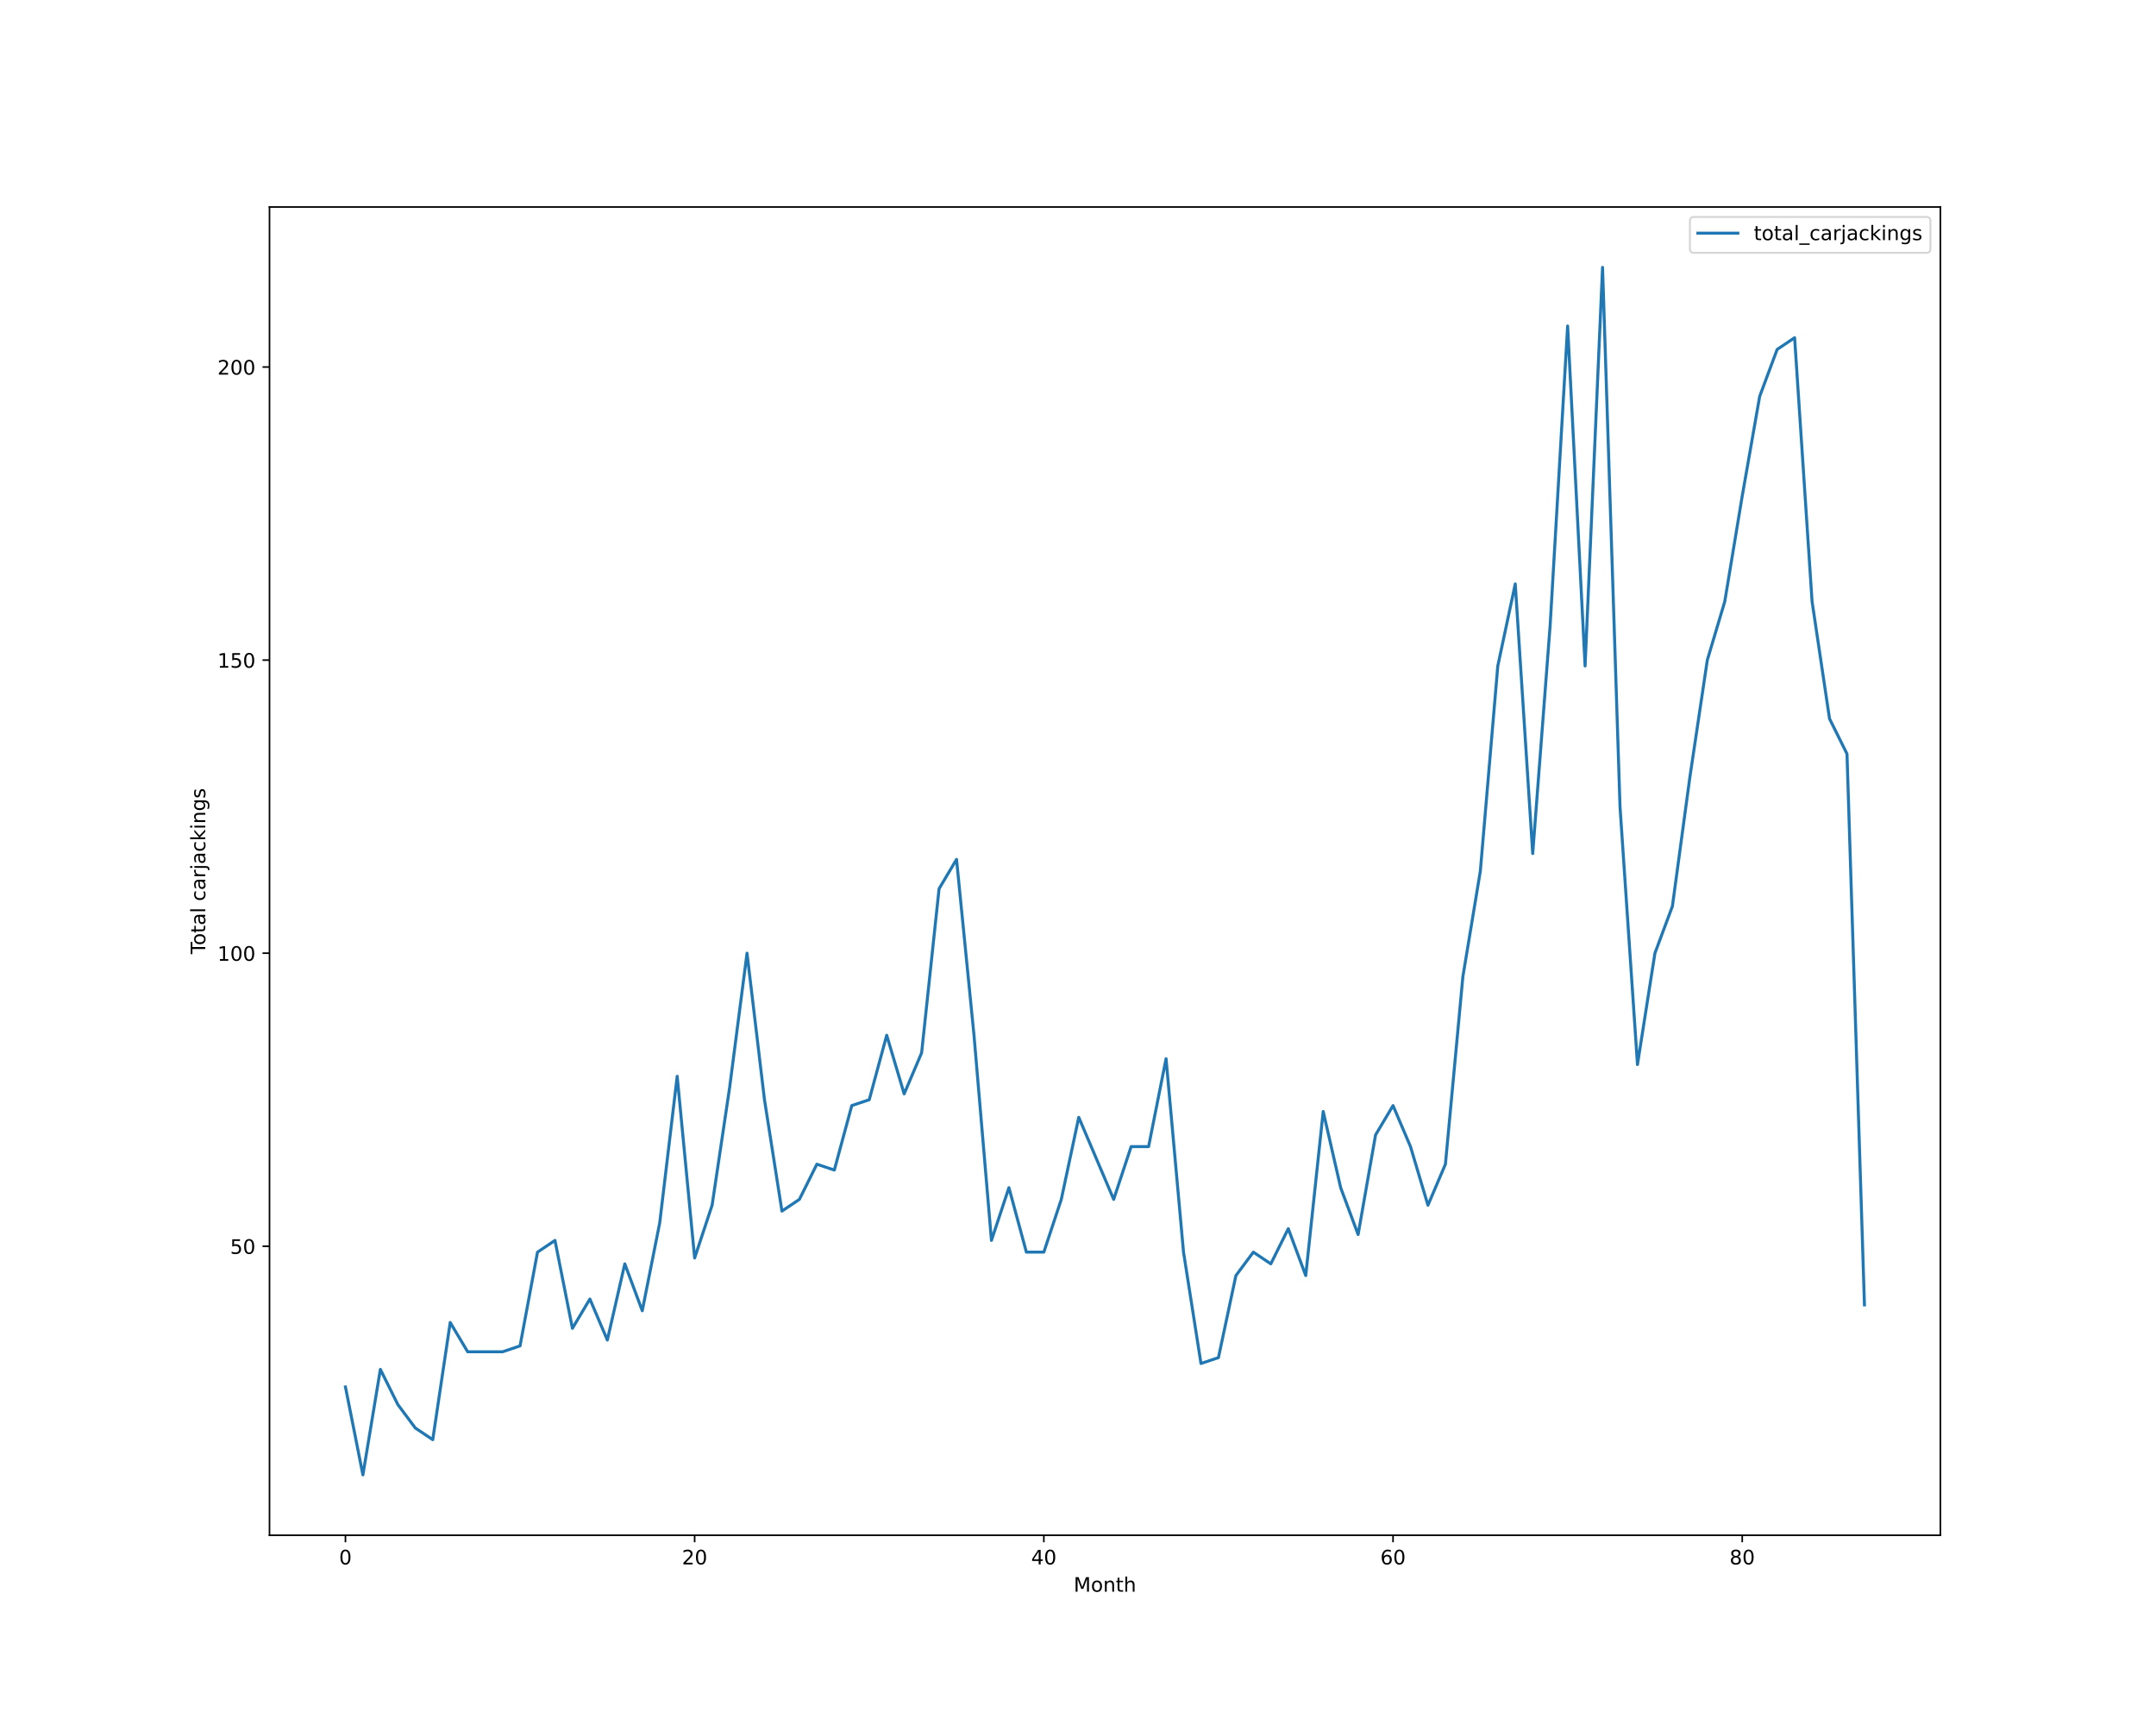
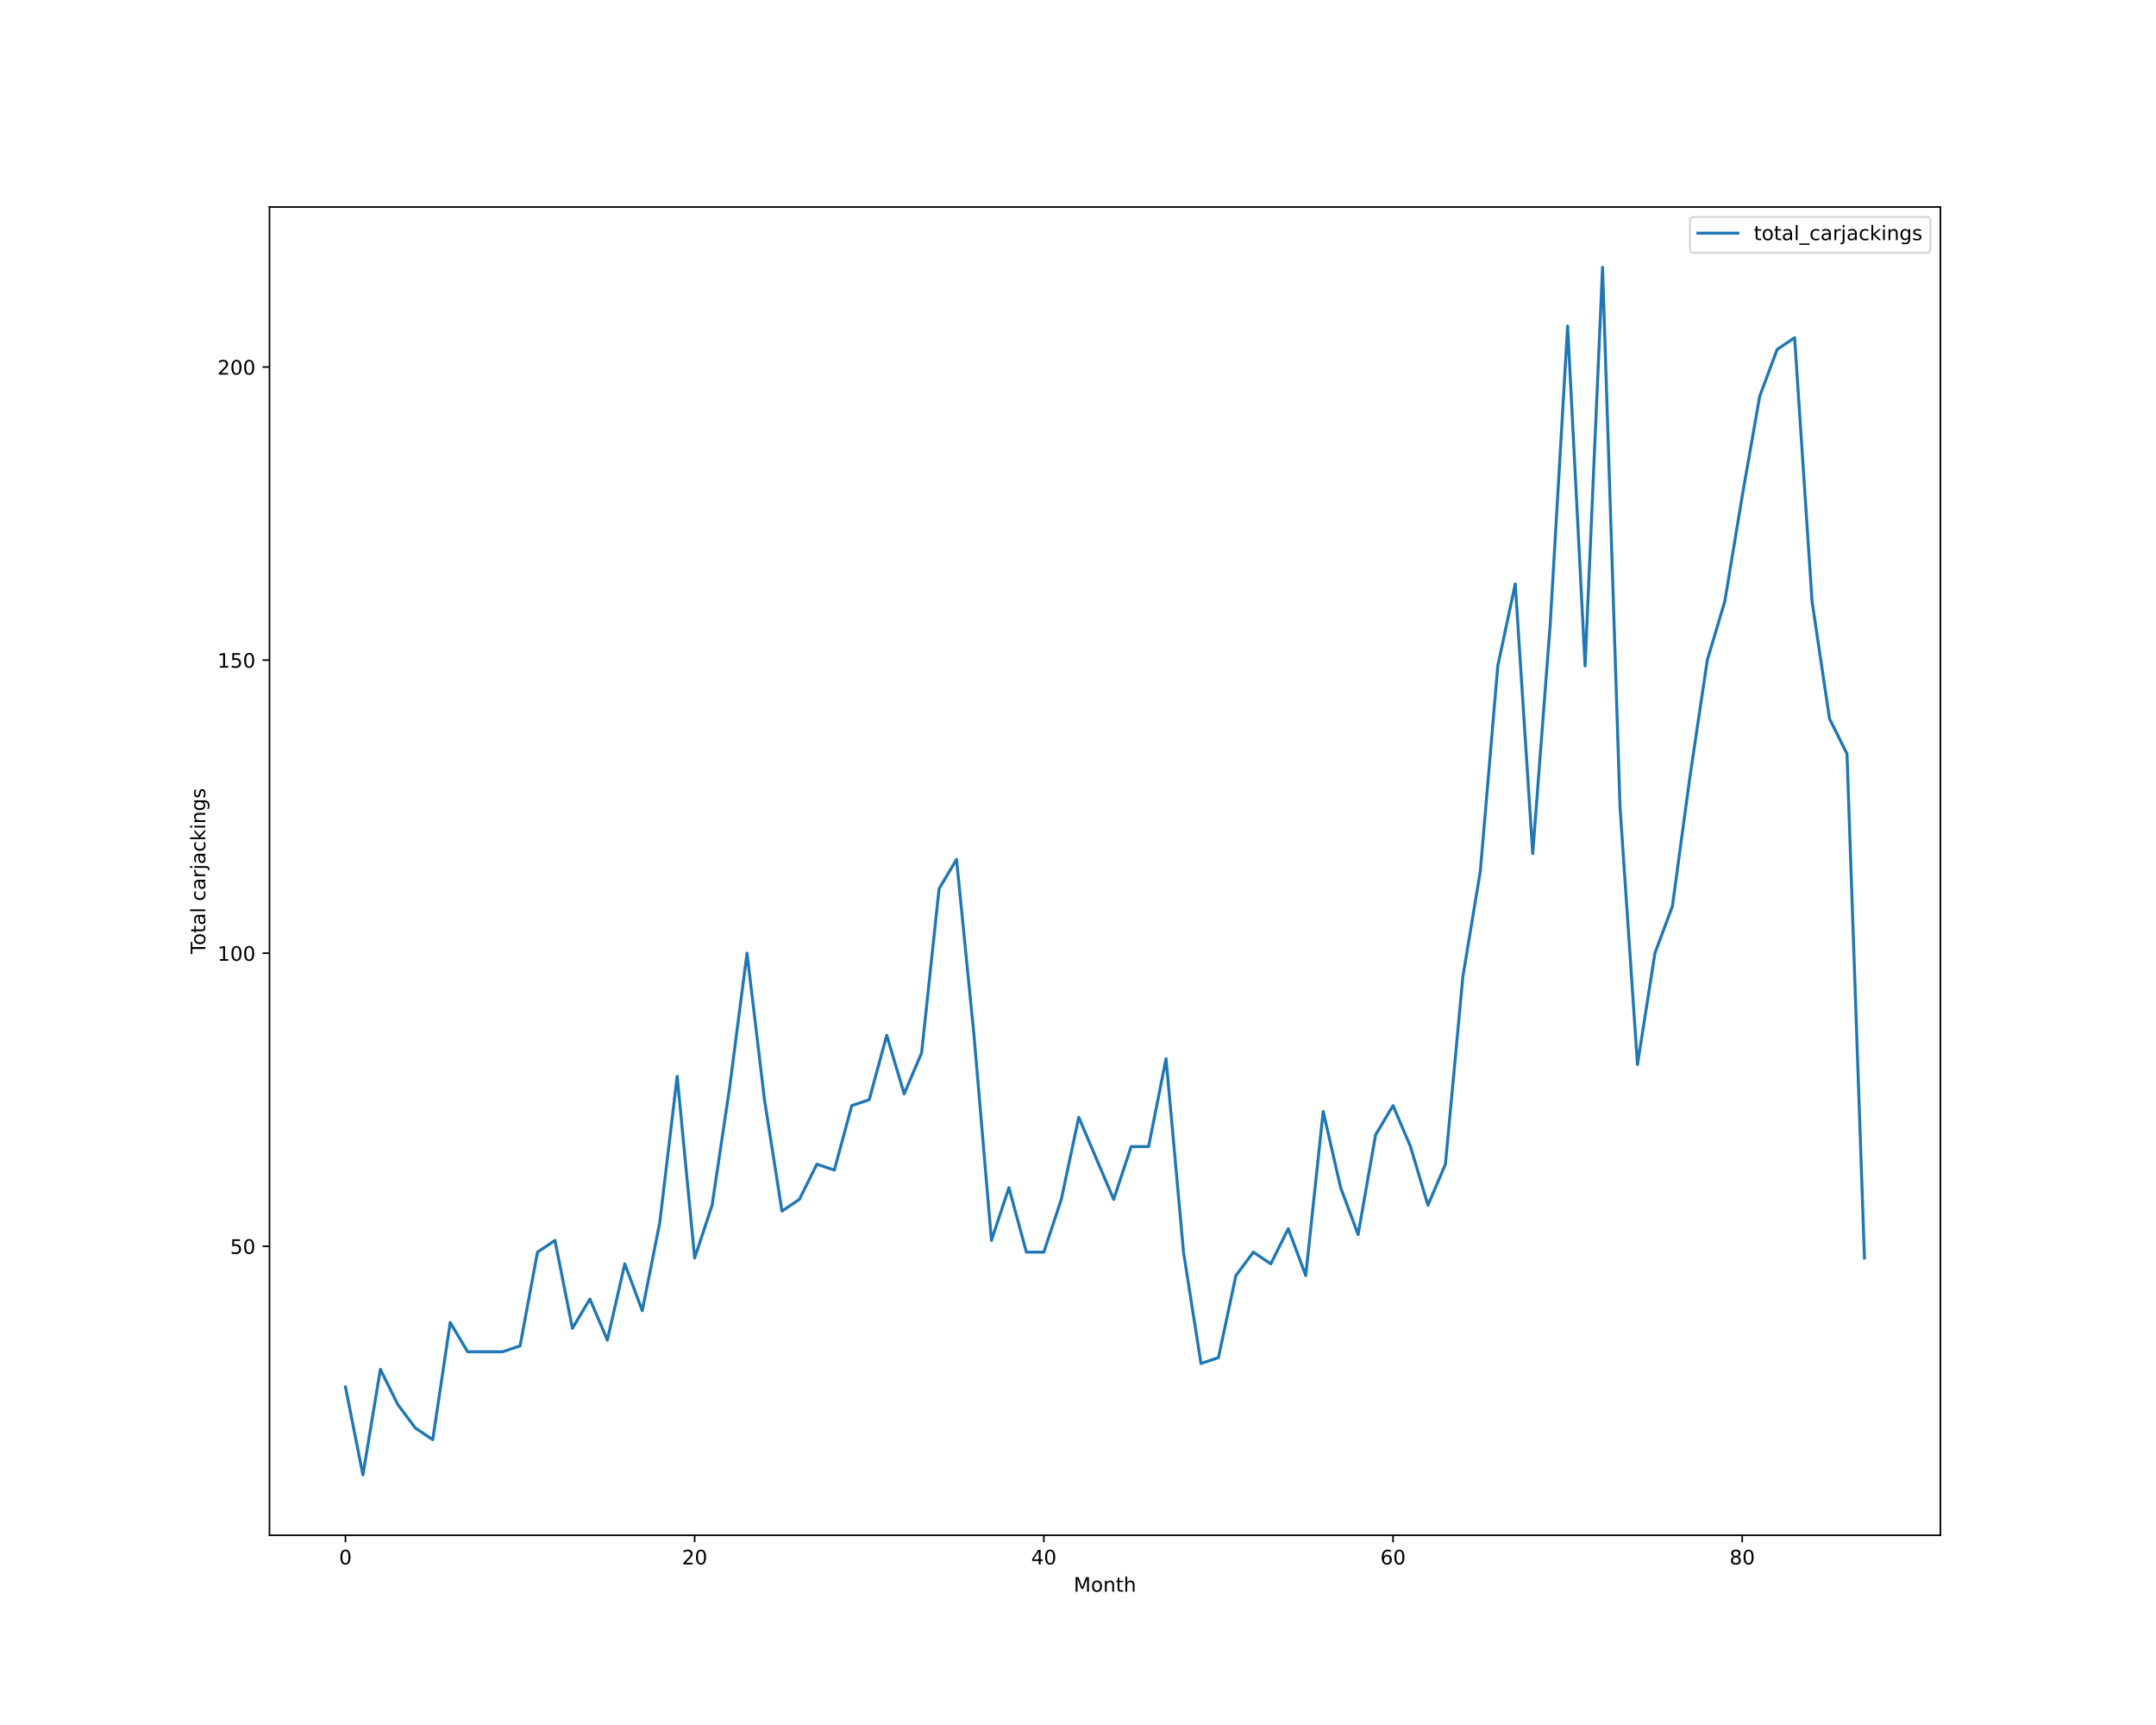
<svg xmlns="http://www.w3.org/2000/svg" xmlns:xlink="http://www.w3.org/1999/xlink" height="864pt" version="1.1" viewBox="0 0 1080 864" width="1080pt">
  <defs>
    <style type="text/css">*{stroke-linecap:butt;stroke-linejoin:round;}</style>
  </defs>
  <g id="figure_1">
    <g id="patch_1">
      <path d="M 0 864  L 1080 864  L 1080 0  L 0 0  z " style="fill:#ffffff;" />
    </g>
    <g id="axes_1">
      <g id="patch_2">
        <path d="M 135 768.96  L 972 768.96  L 972 103.68  L 135 103.68  z " style="fill:#ffffff;" />
      </g>
      <g id="matplotlib.axis_1">
        <g id="xtick_1">
          <g id="line2d_1">
            <defs>
-               <path d="M 0 0  L 0 3.5  " id="m50c574c252" style="stroke:#000000;stroke-width:0.8;" />
-             </defs>
-             <g>
-               <use style="stroke:#000000;stroke-width:0.8;" x="173.045" xlink:href="#m50c574c252" y="768.96" />
+               <path d="M 0 0  L 0 3.5  " id="m41e63507c6" style="stroke:#000000;stroke-width:0.8;" />
+             </defs>
+             <g>
+               <use style="stroke:#000000;stroke-width:0.8;" x="173.045" xlink:href="#m41e63507c6" y="768.96" />
            </g>
          </g>
          <g id="text_1">
            <g transform="translate(169.8642 783.5584)scale(0.1 -0.1)">
              <defs>
                <path d="M 2034 4250  Q 1547 4250 1301 3770  Q 1056 3291 1056 2328  Q 1056 1369 1301 889  Q 1547 409 2034 409  Q 2525 409 2770 889  Q 3016 1369 3016 2328  Q 3016 3291 2770 3770  Q 2525 4250 2034 4250  z M 2034 4750  Q 2819 4750 3233 4129  Q 3647 3509 3647 2328  Q 3647 1150 3233 529  Q 2819 -91 2034 -91  Q 1250 -91 836 529  Q 422 1150 422 2328  Q 422 3509 836 4129  Q 1250 4750 2034 4750  z " id="DejaVuSans-30" transform="scale(0.015625)" />
              </defs>
              <use xlink:href="#DejaVuSans-30" />
            </g>
          </g>
        </g>
        <g id="xtick_2">
          <g id="line2d_2">
            <g>
-               <use style="stroke:#000000;stroke-width:0.8;" x="347.967" xlink:href="#m50c574c252" y="768.96" />
+               <use style="stroke:#000000;stroke-width:0.8;" x="347.967" xlink:href="#m41e63507c6" y="768.96" />
            </g>
          </g>
          <g id="text_2">
            <g transform="translate(341.6046 783.5584)scale(0.1 -0.1)">
              <defs>
                <path d="M 1228 531  L 3431 531  L 3431 0  L 469 0  L 469 531  Q 828 903 1448 1529  Q 2069 2156 2228 2338  Q 2531 2678 2651 2914  Q 2772 3150 2772 3378  Q 2772 3750 2511 3984  Q 2250 4219 1831 4219  Q 1534 4219 1204 4116  Q 875 4013 500 3803  L 500 4441  Q 881 4594 1212 4672  Q 1544 4750 1819 4750  Q 2544 4750 2975 4387  Q 3406 4025 3406 3419  Q 3406 3131 3298 2873  Q 3191 2616 2906 2266  Q 2828 2175 2409 1742  Q 1991 1309 1228 531  z " id="DejaVuSans-32" transform="scale(0.015625)" />
              </defs>
              <use xlink:href="#DejaVuSans-32" />
              <use x="63.623" xlink:href="#DejaVuSans-30" />
            </g>
          </g>
        </g>
        <g id="xtick_3">
          <g id="line2d_3">
            <g>
-               <use style="stroke:#000000;stroke-width:0.8;" x="522.889" xlink:href="#m50c574c252" y="768.96" />
+               <use style="stroke:#000000;stroke-width:0.8;" x="522.889" xlink:href="#m41e63507c6" y="768.96" />
            </g>
          </g>
          <g id="text_3">
            <g transform="translate(516.5262 783.5584)scale(0.1 -0.1)">
              <defs>
                <path d="M 2419 4116  L 825 1625  L 2419 1625  L 2419 4116  z M 2253 4666  L 3047 4666  L 3047 1625  L 3713 1625  L 3713 1100  L 3047 1100  L 3047 0  L 2419 0  L 2419 1100  L 313 1100  L 313 1709  L 2253 4666  z " id="DejaVuSans-34" transform="scale(0.015625)" />
              </defs>
              <use xlink:href="#DejaVuSans-34" />
              <use x="63.623" xlink:href="#DejaVuSans-30" />
            </g>
          </g>
        </g>
        <g id="xtick_4">
          <g id="line2d_4">
            <g>
-               <use style="stroke:#000000;stroke-width:0.8;" x="697.81" xlink:href="#m50c574c252" y="768.96" />
+               <use style="stroke:#000000;stroke-width:0.8;" x="697.81" xlink:href="#m41e63507c6" y="768.96" />
            </g>
          </g>
          <g id="text_4">
            <g transform="translate(691.4478 783.5584)scale(0.1 -0.1)">
              <defs>
                <path d="M 2113 2584  Q 1688 2584 1439 2293  Q 1191 2003 1191 1497  Q 1191 994 1439 701  Q 1688 409 2113 409  Q 2538 409 2786 701  Q 3034 994 3034 1497  Q 3034 2003 2786 2293  Q 2538 2584 2113 2584  z M 3366 4563  L 3366 3988  Q 3128 4100 2886 4159  Q 2644 4219 2406 4219  Q 1781 4219 1451 3797  Q 1122 3375 1075 2522  Q 1259 2794 1537 2939  Q 1816 3084 2150 3084  Q 2853 3084 3261 2657  Q 3669 2231 3669 1497  Q 3669 778 3244 343  Q 2819 -91 2113 -91  Q 1303 -91 875 529  Q 447 1150 447 2328  Q 447 3434 972 4092  Q 1497 4750 2381 4750  Q 2619 4750 2861 4703  Q 3103 4656 3366 4563  z " id="DejaVuSans-36" transform="scale(0.015625)" />
              </defs>
              <use xlink:href="#DejaVuSans-36" />
              <use x="63.623" xlink:href="#DejaVuSans-30" />
            </g>
          </g>
        </g>
        <g id="xtick_5">
          <g id="line2d_5">
            <g>
-               <use style="stroke:#000000;stroke-width:0.8;" x="872.732" xlink:href="#m50c574c252" y="768.96" />
+               <use style="stroke:#000000;stroke-width:0.8;" x="872.732" xlink:href="#m41e63507c6" y="768.96" />
            </g>
          </g>
          <g id="text_5">
            <g transform="translate(866.3695 783.5584)scale(0.1 -0.1)">
              <defs>
                <path d="M 2034 2216  Q 1584 2216 1326 1975  Q 1069 1734 1069 1313  Q 1069 891 1326 650  Q 1584 409 2034 409  Q 2484 409 2743 651  Q 3003 894 3003 1313  Q 3003 1734 2745 1975  Q 2488 2216 2034 2216  z M 1403 2484  Q 997 2584 770 2862  Q 544 3141 544 3541  Q 544 4100 942 4425  Q 1341 4750 2034 4750  Q 2731 4750 3128 4425  Q 3525 4100 3525 3541  Q 3525 3141 3298 2862  Q 3072 2584 2669 2484  Q 3125 2378 3379 2068  Q 3634 1759 3634 1313  Q 3634 634 3220 271  Q 2806 -91 2034 -91  Q 1263 -91 848 271  Q 434 634 434 1313  Q 434 1759 690 2068  Q 947 2378 1403 2484  z M 1172 3481  Q 1172 3119 1398 2916  Q 1625 2713 2034 2713  Q 2441 2713 2670 2916  Q 2900 3119 2900 3481  Q 2900 3844 2670 4047  Q 2441 4250 2034 4250  Q 1625 4250 1398 4047  Q 1172 3844 1172 3481  z " id="DejaVuSans-38" transform="scale(0.015625)" />
              </defs>
              <use xlink:href="#DejaVuSans-38" />
              <use x="63.623" xlink:href="#DejaVuSans-30" />
            </g>
          </g>
        </g>
        <g id="text_6">
          <g transform="translate(537.8289 797.2366)scale(0.1 -0.1)">
            <defs>
              <path d="M 628 4666  L 1569 4666  L 2759 1491  L 3956 4666  L 4897 4666  L 4897 0  L 4281 0  L 4281 4097  L 3078 897  L 2444 897  L 1241 4097  L 1241 0  L 628 0  L 628 4666  z " id="DejaVuSans-4d" transform="scale(0.015625)" />
              <path d="M 1959 3097  Q 1497 3097 1228 2736  Q 959 2375 959 1747  Q 959 1119 1226 758  Q 1494 397 1959 397  Q 2419 397 2687 759  Q 2956 1122 2956 1747  Q 2956 2369 2687 2733  Q 2419 3097 1959 3097  z M 1959 3584  Q 2709 3584 3137 3096  Q 3566 2609 3566 1747  Q 3566 888 3137 398  Q 2709 -91 1959 -91  Q 1206 -91 779 398  Q 353 888 353 1747  Q 353 2609 779 3096  Q 1206 3584 1959 3584  z " id="DejaVuSans-6f" transform="scale(0.015625)" />
              <path d="M 3513 2113  L 3513 0  L 2938 0  L 2938 2094  Q 2938 2591 2744 2837  Q 2550 3084 2163 3084  Q 1697 3084 1428 2787  Q 1159 2491 1159 1978  L 1159 0  L 581 0  L 581 3500  L 1159 3500  L 1159 2956  Q 1366 3272 1645 3428  Q 1925 3584 2291 3584  Q 2894 3584 3203 3211  Q 3513 2838 3513 2113  z " id="DejaVuSans-6e" transform="scale(0.015625)" />
              <path d="M 1172 4494  L 1172 3500  L 2356 3500  L 2356 3053  L 1172 3053  L 1172 1153  Q 1172 725 1289 603  Q 1406 481 1766 481  L 2356 481  L 2356 0  L 1766 0  Q 1100 0 847 248  Q 594 497 594 1153  L 594 3053  L 172 3053  L 172 3500  L 594 3500  L 594 4494  L 1172 4494  z " id="DejaVuSans-74" transform="scale(0.015625)" />
              <path d="M 3513 2113  L 3513 0  L 2938 0  L 2938 2094  Q 2938 2591 2744 2837  Q 2550 3084 2163 3084  Q 1697 3084 1428 2787  Q 1159 2491 1159 1978  L 1159 0  L 581 0  L 581 4863  L 1159 4863  L 1159 2956  Q 1366 3272 1645 3428  Q 1925 3584 2291 3584  Q 2894 3584 3203 3211  Q 3513 2838 3513 2113  z " id="DejaVuSans-68" transform="scale(0.015625)" />
            </defs>
            <use xlink:href="#DejaVuSans-4d" />
            <use x="86.279" xlink:href="#DejaVuSans-6f" />
            <use x="147.461" xlink:href="#DejaVuSans-6e" />
            <use x="210.84" xlink:href="#DejaVuSans-74" />
            <use x="250.049" xlink:href="#DejaVuSans-68" />
          </g>
        </g>
      </g>
      <g id="matplotlib.axis_2">
        <g id="ytick_1">
          <g id="line2d_6">
            <defs>
-               <path d="M 0 0  L -3.5 0  " id="meb2aa7b59c" style="stroke:#000000;stroke-width:0.8;" />
-             </defs>
-             <g>
-               <use style="stroke:#000000;stroke-width:0.8;" x="135" xlink:href="#meb2aa7b59c" y="624.219" />
+               <path d="M 0 0  L -3.5 0  " id="medbb14049e" style="stroke:#000000;stroke-width:0.8;" />
+             </defs>
+             <g>
+               <use style="stroke:#000000;stroke-width:0.8;" x="135" xlink:href="#medbb14049e" y="624.219" />
            </g>
          </g>
          <g id="text_7">
            <g transform="translate(115.275 628.0182)scale(0.1 -0.1)">
              <defs>
                <path d="M 691 4666  L 3169 4666  L 3169 4134  L 1269 4134  L 1269 2991  Q 1406 3038 1543 3061  Q 1681 3084 1819 3084  Q 2600 3084 3056 2656  Q 3513 2228 3513 1497  Q 3513 744 3044 326  Q 2575 -91 1722 -91  Q 1428 -91 1123 -41  Q 819 9 494 109  L 494 744  Q 775 591 1075 516  Q 1375 441 1709 441  Q 2250 441 2565 725  Q 2881 1009 2881 1497  Q 2881 1984 2565 2268  Q 2250 2553 1709 2553  Q 1456 2553 1204 2497  Q 953 2441 691 2322  L 691 4666  z " id="DejaVuSans-35" transform="scale(0.015625)" />
              </defs>
              <use xlink:href="#DejaVuSans-35" />
              <use x="63.623" xlink:href="#DejaVuSans-30" />
            </g>
          </g>
        </g>
        <g id="ytick_2">
          <g id="line2d_7">
            <g>
-               <use style="stroke:#000000;stroke-width:0.8;" x="135" xlink:href="#meb2aa7b59c" y="477.423" />
+               <use style="stroke:#000000;stroke-width:0.8;" x="135" xlink:href="#medbb14049e" y="477.423" />
            </g>
          </g>
          <g id="text_8">
            <g transform="translate(108.9125 481.2221)scale(0.1 -0.1)">
              <defs>
                <path d="M 794 531  L 1825 531  L 1825 4091  L 703 3866  L 703 4441  L 1819 4666  L 2450 4666  L 2450 531  L 3481 531  L 3481 0  L 794 0  L 794 531  z " id="DejaVuSans-31" transform="scale(0.015625)" />
              </defs>
              <use xlink:href="#DejaVuSans-31" />
              <use x="63.623" xlink:href="#DejaVuSans-30" />
              <use x="127.246" xlink:href="#DejaVuSans-30" />
            </g>
          </g>
        </g>
        <g id="ytick_3">
          <g id="line2d_8">
            <g>
-               <use style="stroke:#000000;stroke-width:0.8;" x="135" xlink:href="#meb2aa7b59c" y="330.627" />
+               <use style="stroke:#000000;stroke-width:0.8;" x="135" xlink:href="#medbb14049e" y="330.627" />
            </g>
          </g>
          <g id="text_9">
            <g transform="translate(108.9125 334.426)scale(0.1 -0.1)">
              <use xlink:href="#DejaVuSans-31" />
              <use x="63.623" xlink:href="#DejaVuSans-35" />
              <use x="127.246" xlink:href="#DejaVuSans-30" />
            </g>
          </g>
        </g>
        <g id="ytick_4">
          <g id="line2d_9">
            <g>
-               <use style="stroke:#000000;stroke-width:0.8;" x="135" xlink:href="#meb2aa7b59c" y="183.831" />
+               <use style="stroke:#000000;stroke-width:0.8;" x="135" xlink:href="#medbb14049e" y="183.831" />
            </g>
          </g>
          <g id="text_10">
            <g transform="translate(108.9125 187.6299)scale(0.1 -0.1)">
              <use xlink:href="#DejaVuSans-32" />
              <use x="63.623" xlink:href="#DejaVuSans-30" />
              <use x="127.246" xlink:href="#DejaVuSans-30" />
            </g>
          </g>
        </g>
        <g id="text_11">
          <g transform="translate(102.8328 477.8888)rotate(-90)scale(0.1 -0.1)">
            <defs>
              <path d="M -19 4666  L 3928 4666  L 3928 4134  L 2272 4134  L 2272 0  L 1638 0  L 1638 4134  L -19 4134  L -19 4666  z " id="DejaVuSans-54" transform="scale(0.015625)" />
              <path d="M 2194 1759  Q 1497 1759 1228 1600  Q 959 1441 959 1056  Q 959 750 1161 570  Q 1363 391 1709 391  Q 2188 391 2477 730  Q 2766 1069 2766 1631  L 2766 1759  L 2194 1759  z M 3341 1997  L 3341 0  L 2766 0  L 2766 531  Q 2569 213 2275 61  Q 1981 -91 1556 -91  Q 1019 -91 701 211  Q 384 513 384 1019  Q 384 1609 779 1909  Q 1175 2209 1959 2209  L 2766 2209  L 2766 2266  Q 2766 2663 2505 2880  Q 2244 3097 1772 3097  Q 1472 3097 1187 3025  Q 903 2953 641 2809  L 641 3341  Q 956 3463 1253 3523  Q 1550 3584 1831 3584  Q 2591 3584 2966 3190  Q 3341 2797 3341 1997  z " id="DejaVuSans-61" transform="scale(0.015625)" />
              <path d="M 603 4863  L 1178 4863  L 1178 0  L 603 0  L 603 4863  z " id="DejaVuSans-6c" transform="scale(0.015625)" />
              <path id="DejaVuSans-20" transform="scale(0.015625)" />
              <path d="M 3122 3366  L 3122 2828  Q 2878 2963 2633 3030  Q 2388 3097 2138 3097  Q 1578 3097 1268 2742  Q 959 2388 959 1747  Q 959 1106 1268 751  Q 1578 397 2138 397  Q 2388 397 2633 464  Q 2878 531 3122 666  L 3122 134  Q 2881 22 2623 -34  Q 2366 -91 2075 -91  Q 1284 -91 818 406  Q 353 903 353 1747  Q 353 2603 823 3093  Q 1294 3584 2113 3584  Q 2378 3584 2631 3529  Q 2884 3475 3122 3366  z " id="DejaVuSans-63" transform="scale(0.015625)" />
              <path d="M 2631 2963  Q 2534 3019 2420 3045  Q 2306 3072 2169 3072  Q 1681 3072 1420 2755  Q 1159 2438 1159 1844  L 1159 0  L 581 0  L 581 3500  L 1159 3500  L 1159 2956  Q 1341 3275 1631 3429  Q 1922 3584 2338 3584  Q 2397 3584 2469 3576  Q 2541 3569 2628 3553  L 2631 2963  z " id="DejaVuSans-72" transform="scale(0.015625)" />
              <path d="M 603 3500  L 1178 3500  L 1178 -63  Q 1178 -731 923 -1031  Q 669 -1331 103 -1331  L -116 -1331  L -116 -844  L 38 -844  Q 366 -844 484 -692  Q 603 -541 603 -63  L 603 3500  z M 603 4863  L 1178 4863  L 1178 4134  L 603 4134  L 603 4863  z " id="DejaVuSans-6a" transform="scale(0.015625)" />
              <path d="M 581 4863  L 1159 4863  L 1159 1991  L 2875 3500  L 3609 3500  L 1753 1863  L 3688 0  L 2938 0  L 1159 1709  L 1159 0  L 581 0  L 581 4863  z " id="DejaVuSans-6b" transform="scale(0.015625)" />
              <path d="M 603 3500  L 1178 3500  L 1178 0  L 603 0  L 603 3500  z M 603 4863  L 1178 4863  L 1178 4134  L 603 4134  L 603 4863  z " id="DejaVuSans-69" transform="scale(0.015625)" />
              <path d="M 2906 1791  Q 2906 2416 2648 2759  Q 2391 3103 1925 3103  Q 1463 3103 1205 2759  Q 947 2416 947 1791  Q 947 1169 1205 825  Q 1463 481 1925 481  Q 2391 481 2648 825  Q 2906 1169 2906 1791  z M 3481 434  Q 3481 -459 3084 -895  Q 2688 -1331 1869 -1331  Q 1566 -1331 1297 -1286  Q 1028 -1241 775 -1147  L 775 -588  Q 1028 -725 1275 -790  Q 1522 -856 1778 -856  Q 2344 -856 2625 -561  Q 2906 -266 2906 331  L 2906 616  Q 2728 306 2450 153  Q 2172 0 1784 0  Q 1141 0 747 490  Q 353 981 353 1791  Q 353 2603 747 3093  Q 1141 3584 1784 3584  Q 2172 3584 2450 3431  Q 2728 3278 2906 2969  L 2906 3500  L 3481 3500  L 3481 434  z " id="DejaVuSans-67" transform="scale(0.015625)" />
              <path d="M 2834 3397  L 2834 2853  Q 2591 2978 2328 3040  Q 2066 3103 1784 3103  Q 1356 3103 1142 2972  Q 928 2841 928 2578  Q 928 2378 1081 2264  Q 1234 2150 1697 2047  L 1894 2003  Q 2506 1872 2764 1633  Q 3022 1394 3022 966  Q 3022 478 2636 193  Q 2250 -91 1575 -91  Q 1294 -91 989 -36  Q 684 19 347 128  L 347 722  Q 666 556 975 473  Q 1284 391 1588 391  Q 1994 391 2212 530  Q 2431 669 2431 922  Q 2431 1156 2273 1281  Q 2116 1406 1581 1522  L 1381 1569  Q 847 1681 609 1914  Q 372 2147 372 2553  Q 372 3047 722 3315  Q 1072 3584 1716 3584  Q 2034 3584 2315 3537  Q 2597 3491 2834 3397  z " id="DejaVuSans-73" transform="scale(0.015625)" />
            </defs>
            <use xlink:href="#DejaVuSans-54" />
            <use x="44.084" xlink:href="#DejaVuSans-6f" />
            <use x="105.266" xlink:href="#DejaVuSans-74" />
            <use x="144.475" xlink:href="#DejaVuSans-61" />
            <use x="205.754" xlink:href="#DejaVuSans-6c" />
            <use x="233.537" xlink:href="#DejaVuSans-20" />
            <use x="265.324" xlink:href="#DejaVuSans-63" />
            <use x="320.305" xlink:href="#DejaVuSans-61" />
            <use x="381.584" xlink:href="#DejaVuSans-72" />
            <use x="422.697" xlink:href="#DejaVuSans-6a" />
            <use x="450.48" xlink:href="#DejaVuSans-61" />
            <use x="511.76" xlink:href="#DejaVuSans-63" />
            <use x="566.74" xlink:href="#DejaVuSans-6b" />
            <use x="624.65" xlink:href="#DejaVuSans-69" />
            <use x="652.434" xlink:href="#DejaVuSans-6e" />
            <use x="715.812" xlink:href="#DejaVuSans-67" />
            <use x="779.289" xlink:href="#DejaVuSans-73" />
          </g>
        </g>
      </g>
      <g id="line2d_10">
-         <path clip-path="url(#p4bc101c729)" d="M 173.045 694.681  L 181.792 738.72  L 190.538 685.873  L 199.284 703.489  L 208.03 715.233  L 216.776 721.104  L 225.522 662.386  L 234.268 677.066  L 243.014 677.066  L 251.76 677.066  L 260.506 674.13  L 269.252 627.155  L 277.998 621.283  L 286.745 665.322  L 295.491 650.642  L 304.237 671.194  L 312.983 633.027  L 321.729 656.514  L 330.475 612.475  L 339.221 539.077  L 347.967 630.091  L 356.713 603.668  L 365.459 544.949  L 374.205 477.423  L 382.951 550.821  L 391.697 606.603  L 400.444 600.732  L 409.19 583.116  L 417.936 586.052  L 426.682 553.757  L 435.428 550.821  L 444.174 518.526  L 452.92 547.885  L 461.666 527.334  L 470.412 445.128  L 479.158 430.448  L 487.904 518.526  L 496.65 621.283  L 505.397 594.86  L 514.143 627.155  L 522.889 627.155  L 531.635 600.732  L 540.381 559.629  L 549.127 580.18  L 557.873 600.732  L 566.619 574.308  L 575.365 574.308  L 584.111 530.27  L 592.857 627.155  L 601.603 682.937  L 610.35 680.002  L 619.096 638.899  L 627.842 627.155  L 636.588 633.027  L 645.334 615.411  L 654.08 638.899  L 662.826 556.693  L 671.572 594.86  L 680.318 618.347  L 689.064 568.437  L 697.81 553.757  L 706.556 574.308  L 715.303 603.668  L 724.049 583.116  L 732.795 489.167  L 741.541 436.32  L 750.287 333.563  L 759.033 292.46  L 767.779 427.512  L 776.525 313.011  L 785.271 163.279  L 794.017 333.563  L 802.763 133.92  L 811.509 404.025  L 820.255 533.205  L 829.002 477.423  L 837.748 453.936  L 846.494 389.345  L 855.24 330.627  L 863.986 301.268  L 872.732 248.421  L 881.478 198.51  L 890.224 175.023  L 898.97 169.151  L 907.716 301.268  L 916.462 359.986  L 925.208 377.602  L 933.955 653.578  " style="fill:none;stroke:#1f77b4;stroke-linecap:square;stroke-width:1.5;" />
+         <path clip-path="url(#p1fb91190ac)" d="M 173.045 694.681  L 181.792 738.72  L 190.538 685.873  L 199.284 703.489  L 208.03 715.233  L 216.776 721.104  L 225.522 662.386  L 234.268 677.066  L 243.014 677.066  L 251.76 677.066  L 260.506 674.13  L 269.252 627.155  L 277.998 621.283  L 286.745 665.322  L 295.491 650.642  L 304.237 671.194  L 312.983 633.027  L 321.729 656.514  L 330.475 612.475  L 339.221 539.077  L 347.967 630.091  L 356.713 603.668  L 365.459 544.949  L 374.205 477.423  L 382.951 550.821  L 391.697 606.603  L 400.444 600.732  L 409.19 583.116  L 417.936 586.052  L 426.682 553.757  L 435.428 550.821  L 444.174 518.526  L 452.92 547.885  L 461.666 527.334  L 470.412 445.128  L 479.158 430.448  L 487.904 518.526  L 496.65 621.283  L 505.397 594.86  L 514.143 627.155  L 522.889 627.155  L 531.635 600.732  L 540.381 559.629  L 549.127 580.18  L 557.873 600.732  L 566.619 574.308  L 575.365 574.308  L 584.111 530.27  L 592.857 627.155  L 601.603 682.937  L 610.35 680.002  L 619.096 638.899  L 627.842 627.155  L 636.588 633.027  L 645.334 615.411  L 654.08 638.899  L 662.826 556.693  L 671.572 594.86  L 680.318 618.347  L 689.064 568.437  L 697.81 553.757  L 706.556 574.308  L 715.303 603.668  L 724.049 583.116  L 732.795 489.167  L 741.541 436.32  L 750.287 333.563  L 759.033 292.46  L 767.779 427.512  L 776.525 313.011  L 785.271 163.279  L 794.017 333.563  L 802.763 133.92  L 811.509 404.025  L 820.255 533.205  L 829.002 477.423  L 837.748 453.936  L 846.494 389.345  L 855.24 330.627  L 863.986 301.268  L 872.732 248.421  L 881.478 198.51  L 890.224 175.023  L 898.97 169.151  L 907.716 301.268  L 916.462 359.986  L 925.208 377.602  L 933.955 630.091  " style="fill:none;stroke:#1f77b4;stroke-linecap:square;stroke-width:1.5;" />
      </g>
      <g id="patch_3">
        <path d="M 135 768.96  L 135 103.68  " style="fill:none;stroke:#000000;stroke-linecap:square;stroke-linejoin:miter;stroke-width:0.8;" />
      </g>
      <g id="patch_4">
        <path d="M 972 768.96  L 972 103.68  " style="fill:none;stroke:#000000;stroke-linecap:square;stroke-linejoin:miter;stroke-width:0.8;" />
      </g>
      <g id="patch_5">
        <path d="M 135 768.96  L 972 768.96  " style="fill:none;stroke:#000000;stroke-linecap:square;stroke-linejoin:miter;stroke-width:0.8;" />
      </g>
      <g id="patch_6">
        <path d="M 135 103.68  L 972 103.68  " style="fill:none;stroke:#000000;stroke-linecap:square;stroke-linejoin:miter;stroke-width:0.8;" />
      </g>
      <g id="legend_1">
        <g id="patch_7">
          <path d="M 848.528 126.636  L 965 126.636  Q 967 126.636 967 124.636  L 967 110.68  Q 967 108.68 965 108.68  L 848.528 108.68  Q 846.528 108.68 846.528 110.68  L 846.528 124.636  Q 846.528 126.636 848.528 126.636  z " style="fill:#ffffff;opacity:0.8;stroke:#cccccc;stroke-linejoin:miter;" />
        </g>
        <g id="line2d_11">
          <path d="M 850.528 116.778  L 870.528 116.778  " style="fill:none;stroke:#1f77b4;stroke-linecap:square;stroke-width:1.5;" />
        </g>
        <g id="line2d_12" />
        <g id="text_12">
          <g transform="translate(878.5281 120.2784)scale(0.1 -0.1)">
            <defs>
              <path d="M 3263 -1063  L 3263 -1509  L -63 -1509  L -63 -1063  L 3263 -1063  z " id="DejaVuSans-5f" transform="scale(0.015625)" />
            </defs>
            <use xlink:href="#DejaVuSans-74" />
            <use x="39.209" xlink:href="#DejaVuSans-6f" />
            <use x="100.391" xlink:href="#DejaVuSans-74" />
            <use x="139.6" xlink:href="#DejaVuSans-61" />
            <use x="200.879" xlink:href="#DejaVuSans-6c" />
            <use x="228.662" xlink:href="#DejaVuSans-5f" />
            <use x="278.662" xlink:href="#DejaVuSans-63" />
            <use x="333.643" xlink:href="#DejaVuSans-61" />
            <use x="394.922" xlink:href="#DejaVuSans-72" />
            <use x="436.035" xlink:href="#DejaVuSans-6a" />
            <use x="463.818" xlink:href="#DejaVuSans-61" />
            <use x="525.098" xlink:href="#DejaVuSans-63" />
            <use x="580.078" xlink:href="#DejaVuSans-6b" />
            <use x="637.988" xlink:href="#DejaVuSans-69" />
            <use x="665.771" xlink:href="#DejaVuSans-6e" />
            <use x="729.15" xlink:href="#DejaVuSans-67" />
            <use x="792.627" xlink:href="#DejaVuSans-73" />
          </g>
        </g>
      </g>
    </g>
  </g>
  <defs>
-     <clipPath id="p4bc101c729">
+     <clipPath id="p1fb91190ac">
      <rect height="665.28" width="837" x="135" y="103.68" />
    </clipPath>
  </defs>
</svg>
